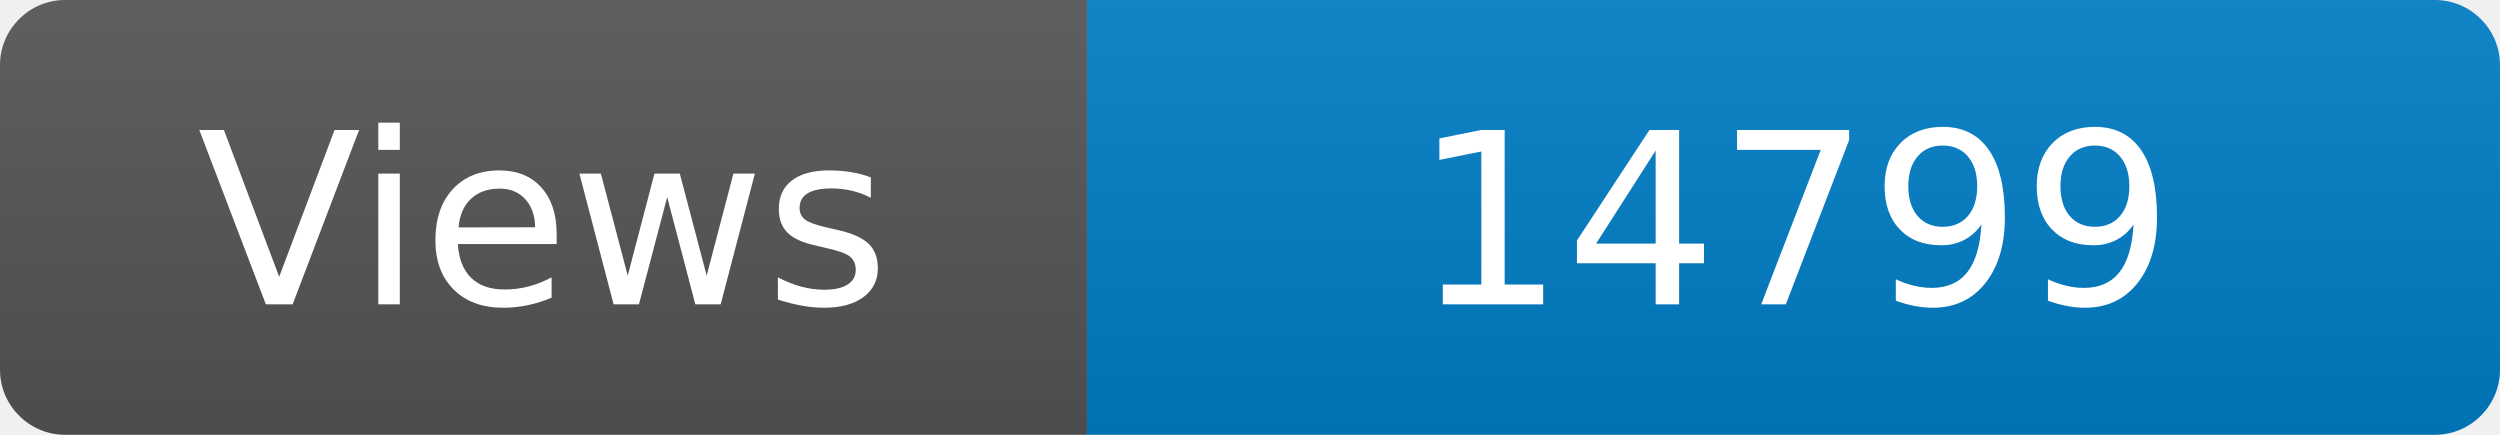
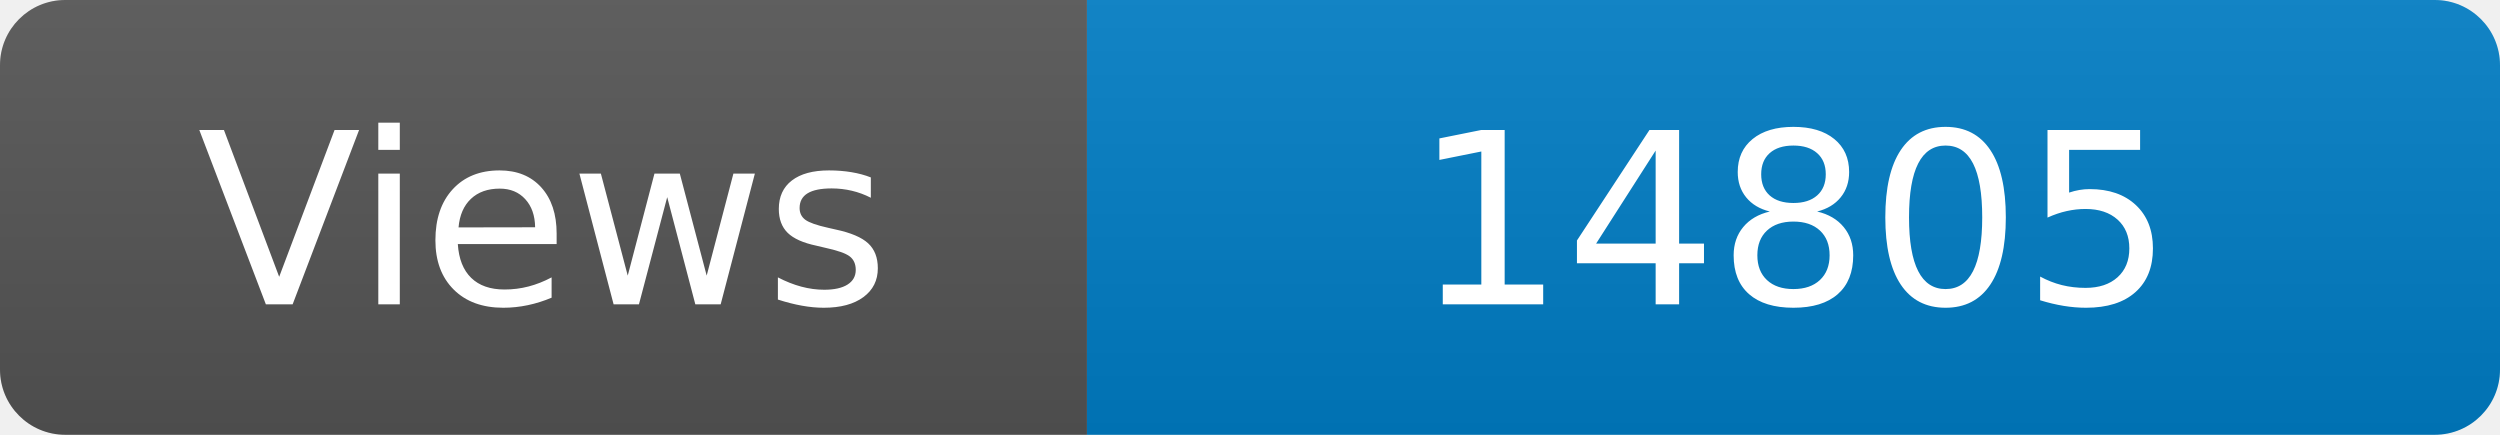
<svg xmlns="http://www.w3.org/2000/svg" width="115" height="20" role="img" aria-label="Maintained?: yes">
  <linearGradient id="s" x2="0" y2="100%">
    <stop offset="0" stop-color="#bbb" stop-opacity=".1" />
    <stop offset="1" stop-opacity=".1" />
  </linearGradient>
  <clipPath id="r">
    <rect width="115" height="20" rx="3" fill="#fff" />
  </clipPath>
  <g clip-path="url(#r)">
    <rect width="50" height="20" fill="#555" />
    <rect x="50" width="160" height="20" fill="#007ec6" />
    <rect width="115" height="20" fill="url(#s)" />
  </g>
  <g fill="#fff" text-anchor="middle" font-family="Verdana,Geneva,DejaVu Sans,sans-serif" font-size="110">
    <text x="250" y="140" transform="scale(.1)" fill="#fff">Views</text>
-     <text x="825" y="140" transform="scale(.1)" fill="#fff">14799</text>
+     <text x="825" y="140" transform="scale(.1)" fill="#fff">14805</text>
  </g>
</svg>
